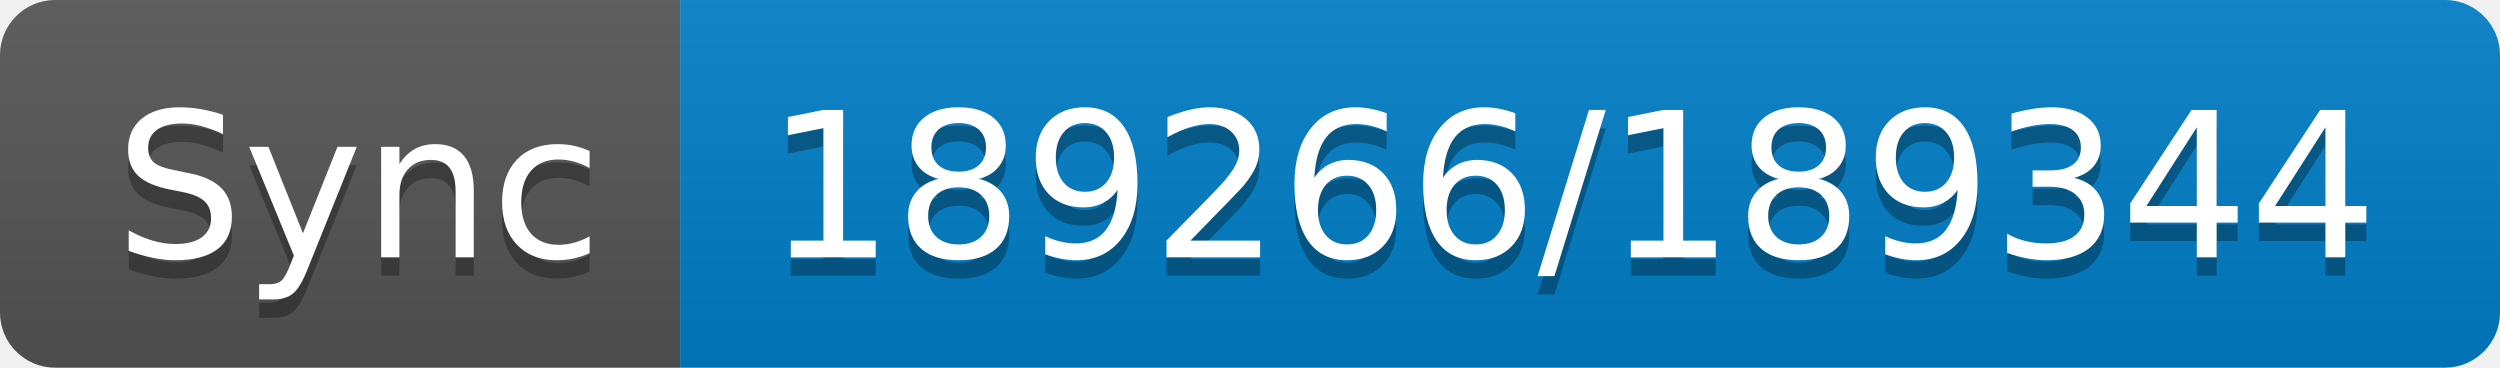
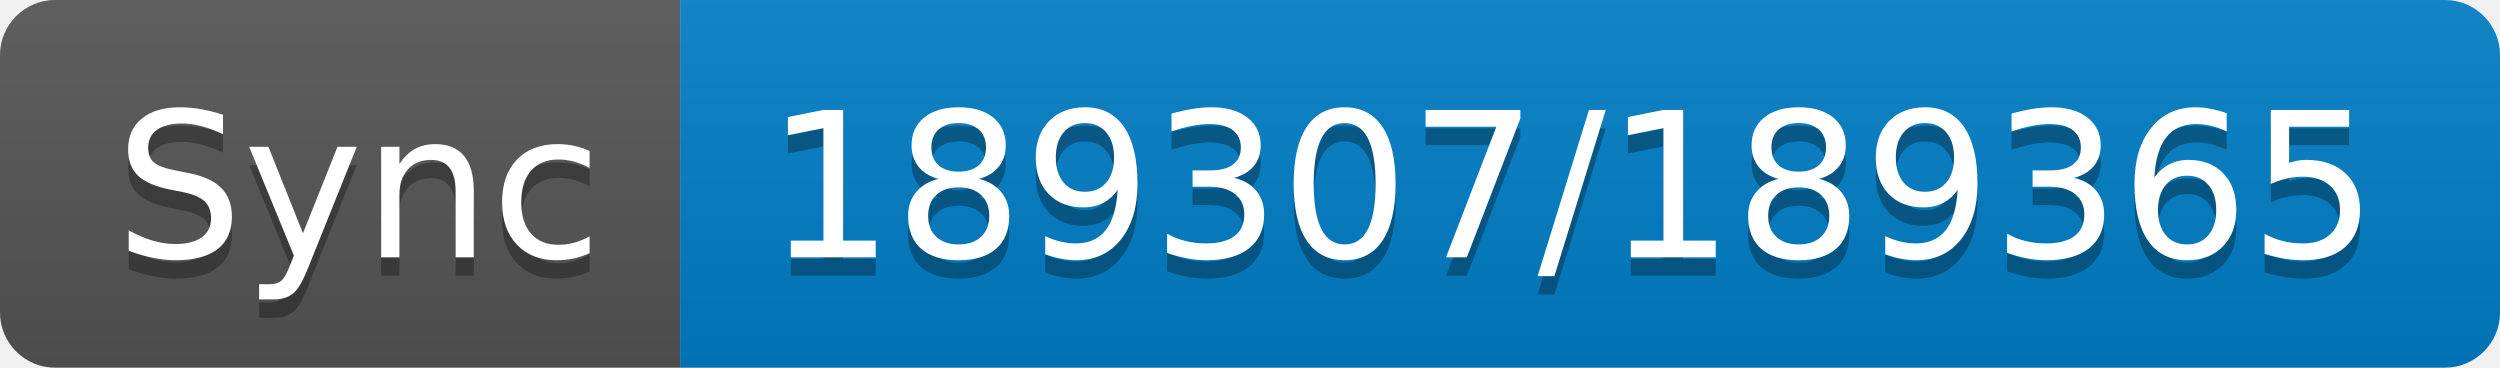
- <svg xmlns="http://www.w3.org/2000/svg" width="136" height="20" role="img" aria-label="Sync: 189266/189344">
+ <svg xmlns="http://www.w3.org/2000/svg" width="136" height="20" role="img" aria-label="Sync: 189307/189365">
  <linearGradient id="s" x2="0" y2="100%">
    <stop offset="0" stop-color="#bbb" stop-opacity=".1" />
    <stop offset="1" stop-opacity=".1" />
  </linearGradient>
  <clipPath id="r">
    <rect width="136" height="20" rx="3" fill="#fff" />
  </clipPath>
  <g clip-path="url(#r)">
    <rect width="37" height="20" fill="#555" />
    <rect x="37" width="99" height="20" fill="#007ec6" />
    <rect width="136" height="20" fill="url(#s)" />
  </g>
  <g fill="#fff" text-anchor="middle" font-family="Verdana,Geneva,DejaVu Sans,sans-serif" text-rendering="geometricPrecision" font-size="110">
    <text aria-hidden="true" x="195" y="150" fill="#010101" fill-opacity=".3" transform="scale(.1)" textLength="270">Sync</text>
    <text x="195" y="140" transform="scale(.1)" fill="#fff" textLength="270">Sync</text>
-     <text aria-hidden="true" x="855" y="150" fill="#010101" fill-opacity=".3" transform="scale(.1)" textLength="890">189266/189344</text>
-     <text x="855" y="140" transform="scale(.1)" fill="#fff" textLength="890">189266/189344</text>
+     <text aria-hidden="true" x="855" y="150" fill="#010101" fill-opacity=".3" transform="scale(.1)" textLength="890">189307/189365</text>
+     <text x="855" y="140" transform="scale(.1)" fill="#fff" textLength="890">189307/189365</text>
  </g>
</svg>
